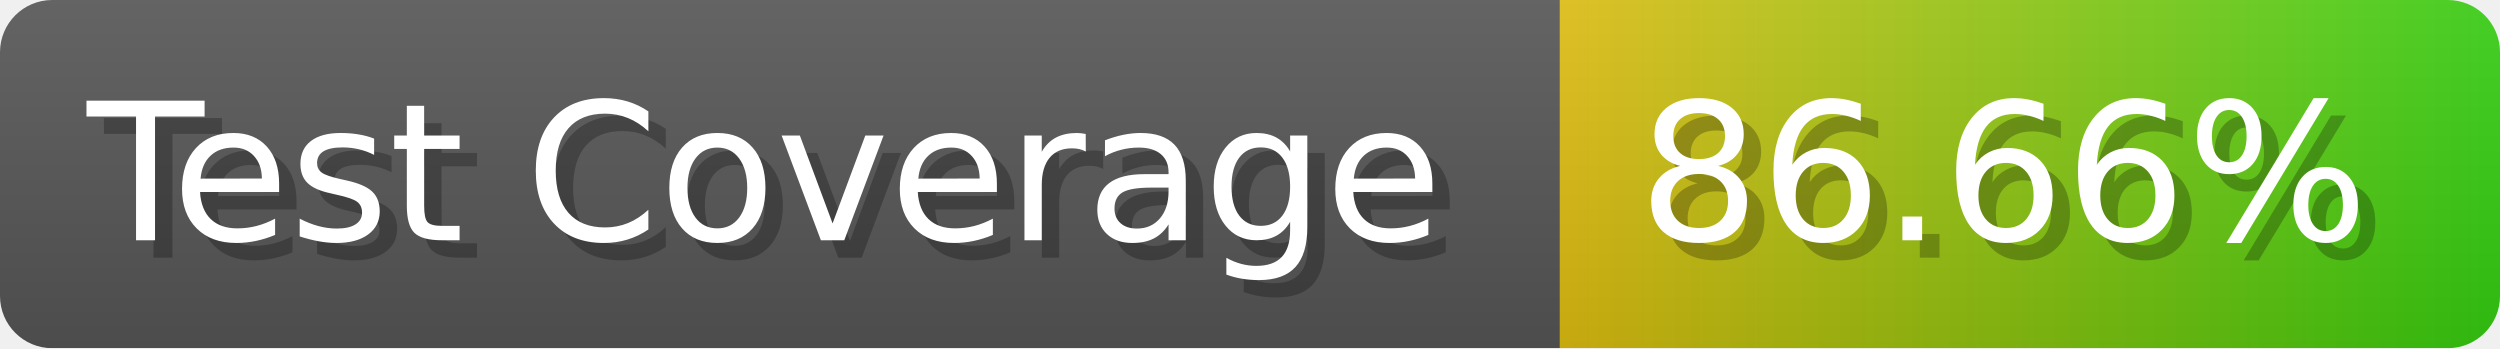
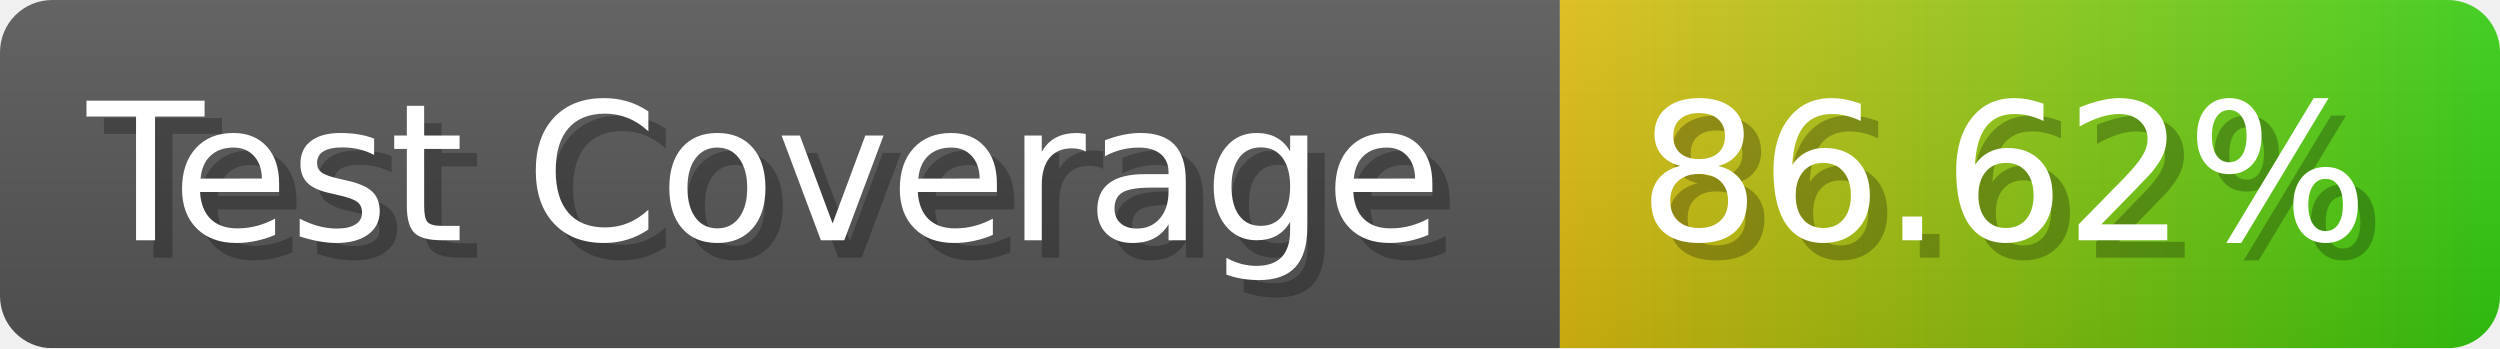
- <svg xmlns="http://www.w3.org/2000/svg" width="143.6" height="20" viewBox="0 0 1436 200" role="img" aria-label="Test Coverage: 86.66%">
+ <svg xmlns="http://www.w3.org/2000/svg" width="143.6" height="20" viewBox="0 0 1436 200" role="img" aria-label="Test Coverage: 86.62%">
  <linearGradient id="a" x2="0" y2="100%">
    <stop offset="0" stop-opacity=".1" stop-color="#EEE" />
    <stop offset="1" stop-opacity=".1" />
  </linearGradient>
  <mask id="m">
    <rect width="1436" height="200" rx="30" fill="#FFF" />
  </mask>
  <g mask="url(#m)">
    <rect width="896" height="200" fill="#555" />
    <rect width="540" height="200" fill="url(#x)" x="896" />
    <rect width="1436" height="200" fill="url(#a)" />
  </g>
  <g aria-hidden="true" fill="#fff" text-anchor="start" font-family="Verdana,DejaVu Sans,sans-serif" font-size="110">
    <text x="60" y="148" textLength="796" fill="#000" opacity="0.25">Test Coverage</text>
    <text x="50" y="138" textLength="796">Test Coverage</text>
-     <text x="951" y="148" textLength="440" fill="#000" opacity="0.25">86.66%</text>
-     <text x="941" y="138" textLength="440">86.66%</text>
+     <text x="951" y="148" textLength="440" fill="#000" opacity="0.25">86.62%</text>
+     <text x="941" y="138" textLength="440">86.62%</text>
  </g>
  <linearGradient id="x" x1="0%" y1="0%" x2="100%" y2="0%">
    <stop offset="0%" style="stop-color:#DB1" />
    <stop offset="100%" style="stop-color:#3C1" />
  </linearGradient>
</svg>
